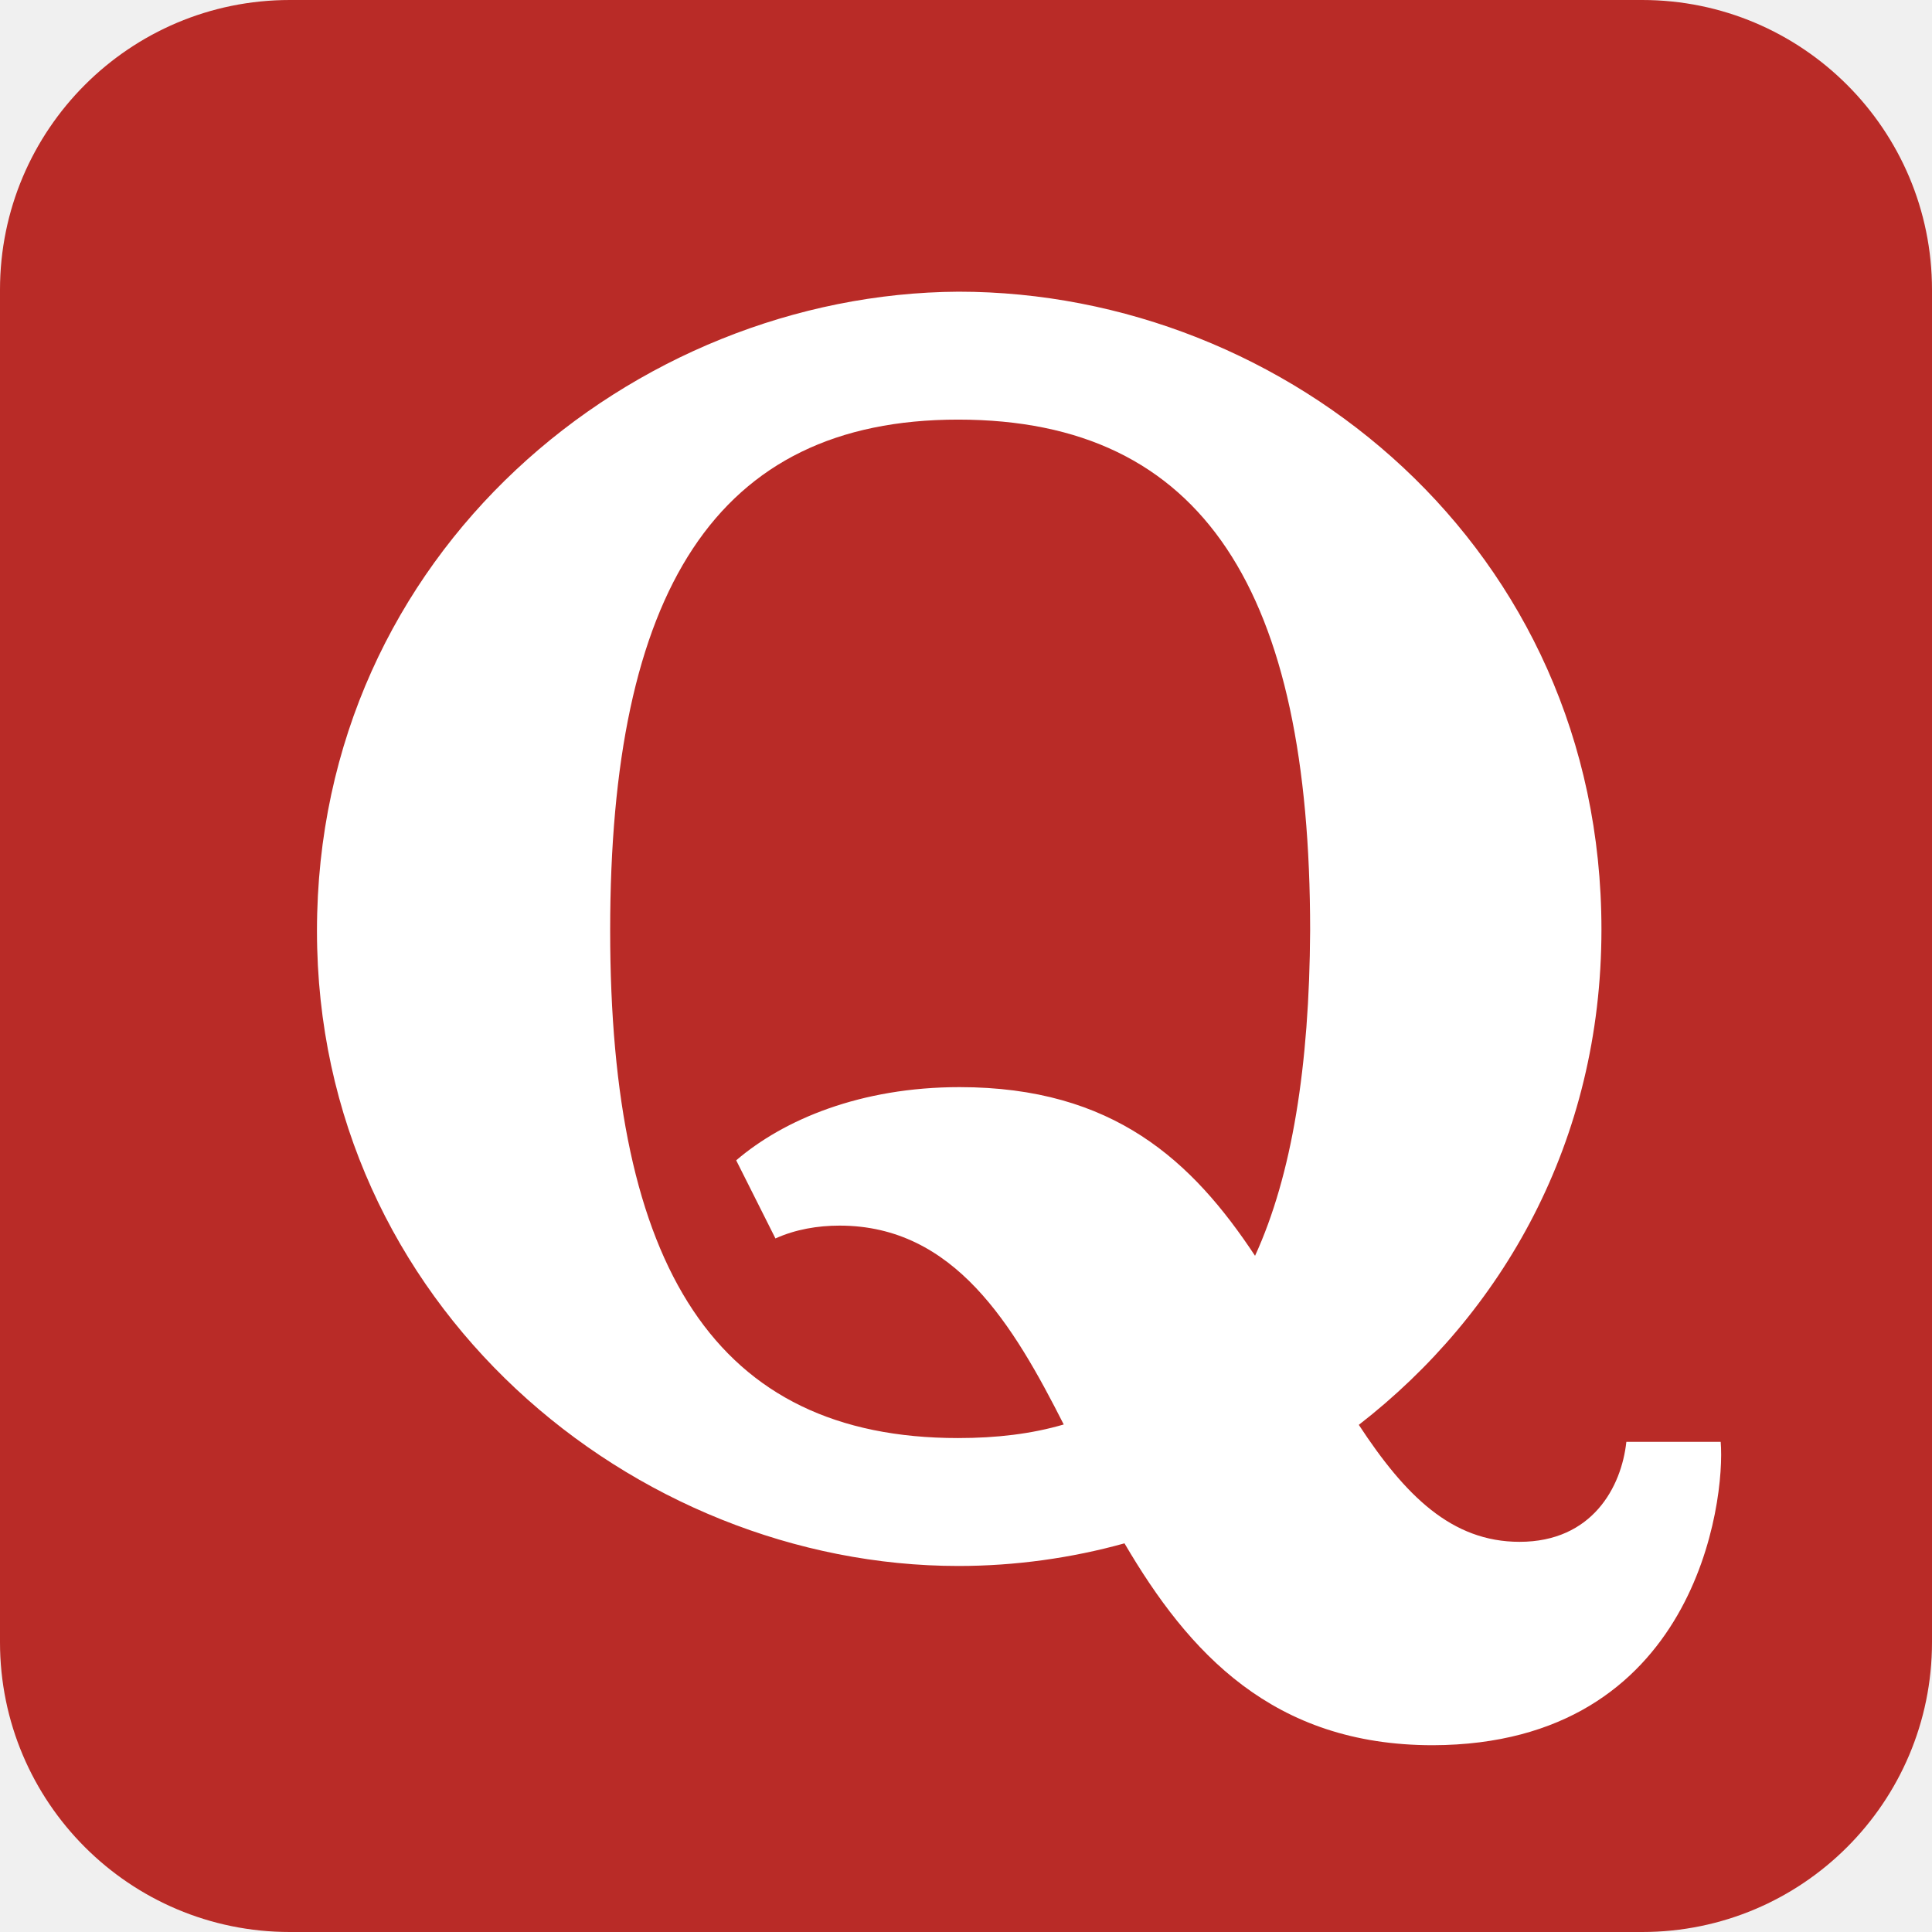
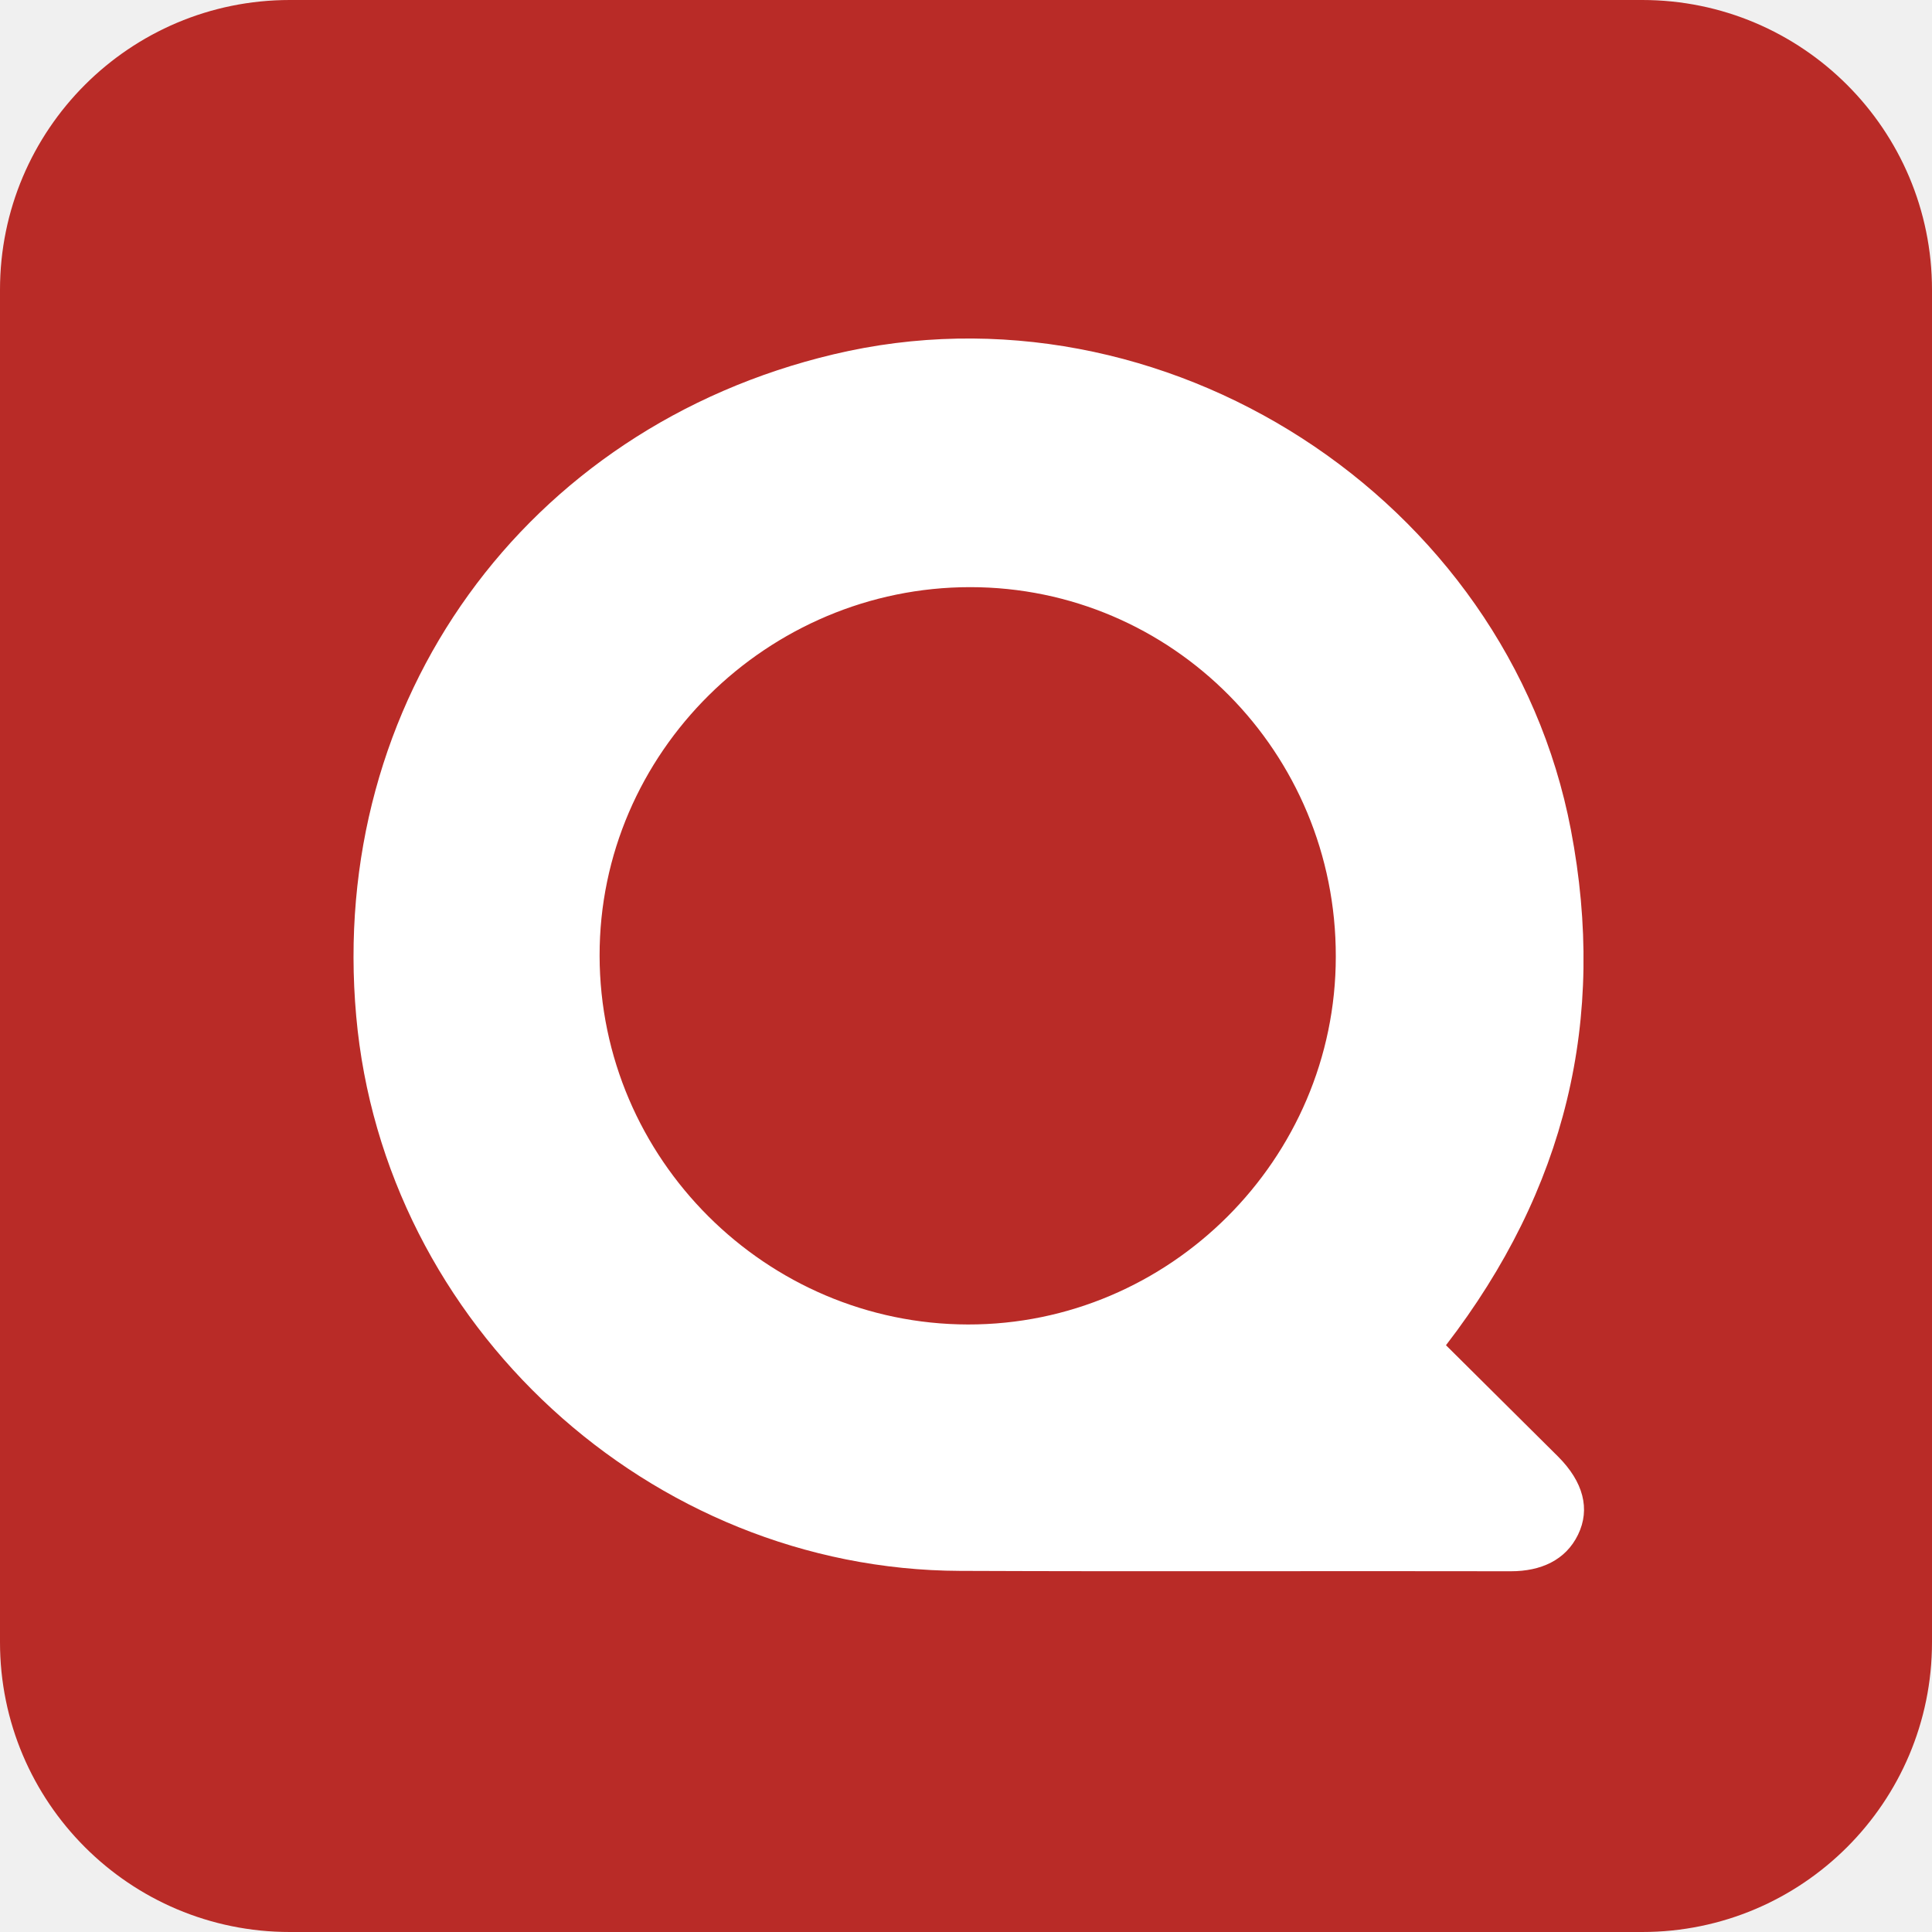
<svg xmlns="http://www.w3.org/2000/svg" aria-label="quora" role="img" viewBox="0 0 512 512">
  <rect width="512" height="512" rx="15%" fill="#b92b27" />
-   <path d="M 456 382.1 h -25 c -1.29 12 -9.06 26.5 -28.3 26.5 c -18 0 -30.3 -12.24 -42.6 -31 c 38 -29.5 64.3 -75 64.3 -131.3 c 0 -101 -83.2 -169 -170.4 -169 C 168 77.8 84 146.2 84 246.7 C 84 346 168 415 254 415 c 15 0 30 -2.1 44 -6 c 17 29 39.3 53.5 81.7 53.5 C 449.5 462.3 457.3 397.7 456 382.1 z M 332.6 332.8 c -16.6 -25.1 -37.5 -44.7 -78.3 -44.7 c -26.2 0 -46.6 8.6 -59.2 19.4 l 10.4 20.7 c 5.3 -2.4 11.2 -3.4 17 -3.4 c 30.5 0 46.1 26.5 59.4 52.7 c -8.5 2.5 -17.8 3.6 -28 3.6 c -64.4 0 -92.2 -45.5 -92.2 -134.5 c 0 -89.5 27.8 -135.4 92.2 -135.4 c 65.4 0 93.3 46 93.3 135.4 C 347 282.5 342.4 311.4 332.6 332.8z" style="stroke-width:1;stroke-linecap:butt;stroke-linejoin:miter;stroke-miterlimit:10;fill:#fff;fill-rule:nonzero;opacity:1;" />
+   <path d="M383.2,356.5,412.9,386c6.7,6.7,8.6,13.9,5.3,20.7s-9.9,9.7-17.8,9.7c-48.7-.1-97.4.1-146-.1-82.2-.3-152.7-65.1-160-147-7.5-83.5,44.8-156,126.5-175.4,87.3-20.8,178.6,38.1,195.4,126C425.9,270.1,414.9,315.3,383.2,356.5ZM354,253.5c.1-54.1-43.3-97.9-96.9-97.9s-98.3,43.8-98.2,97.7,44.2,97.6,97.6,97.7S354,307.2,354,253.5Z" style="fill:#fff" />
</svg>
